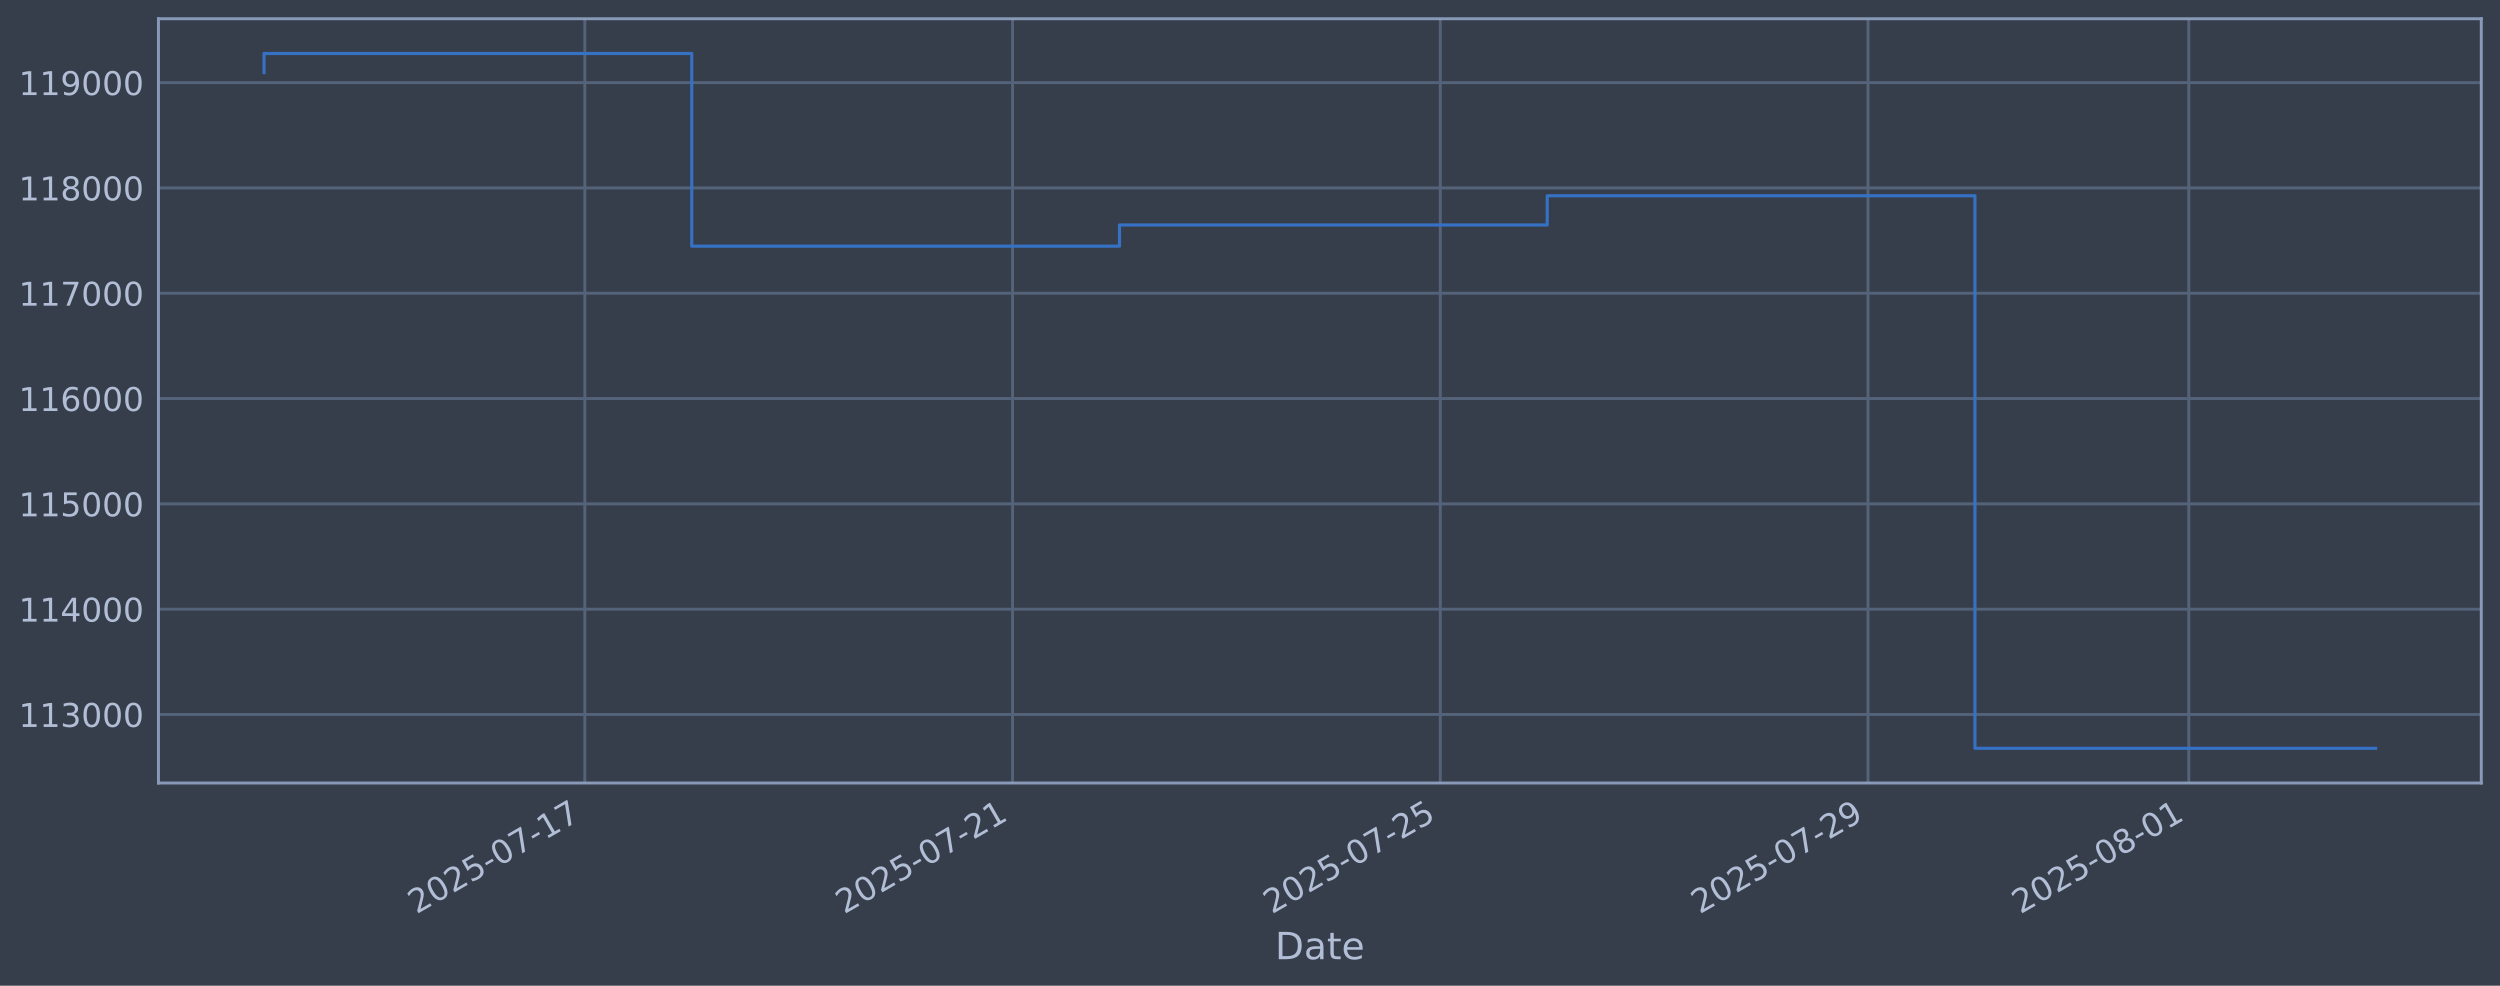
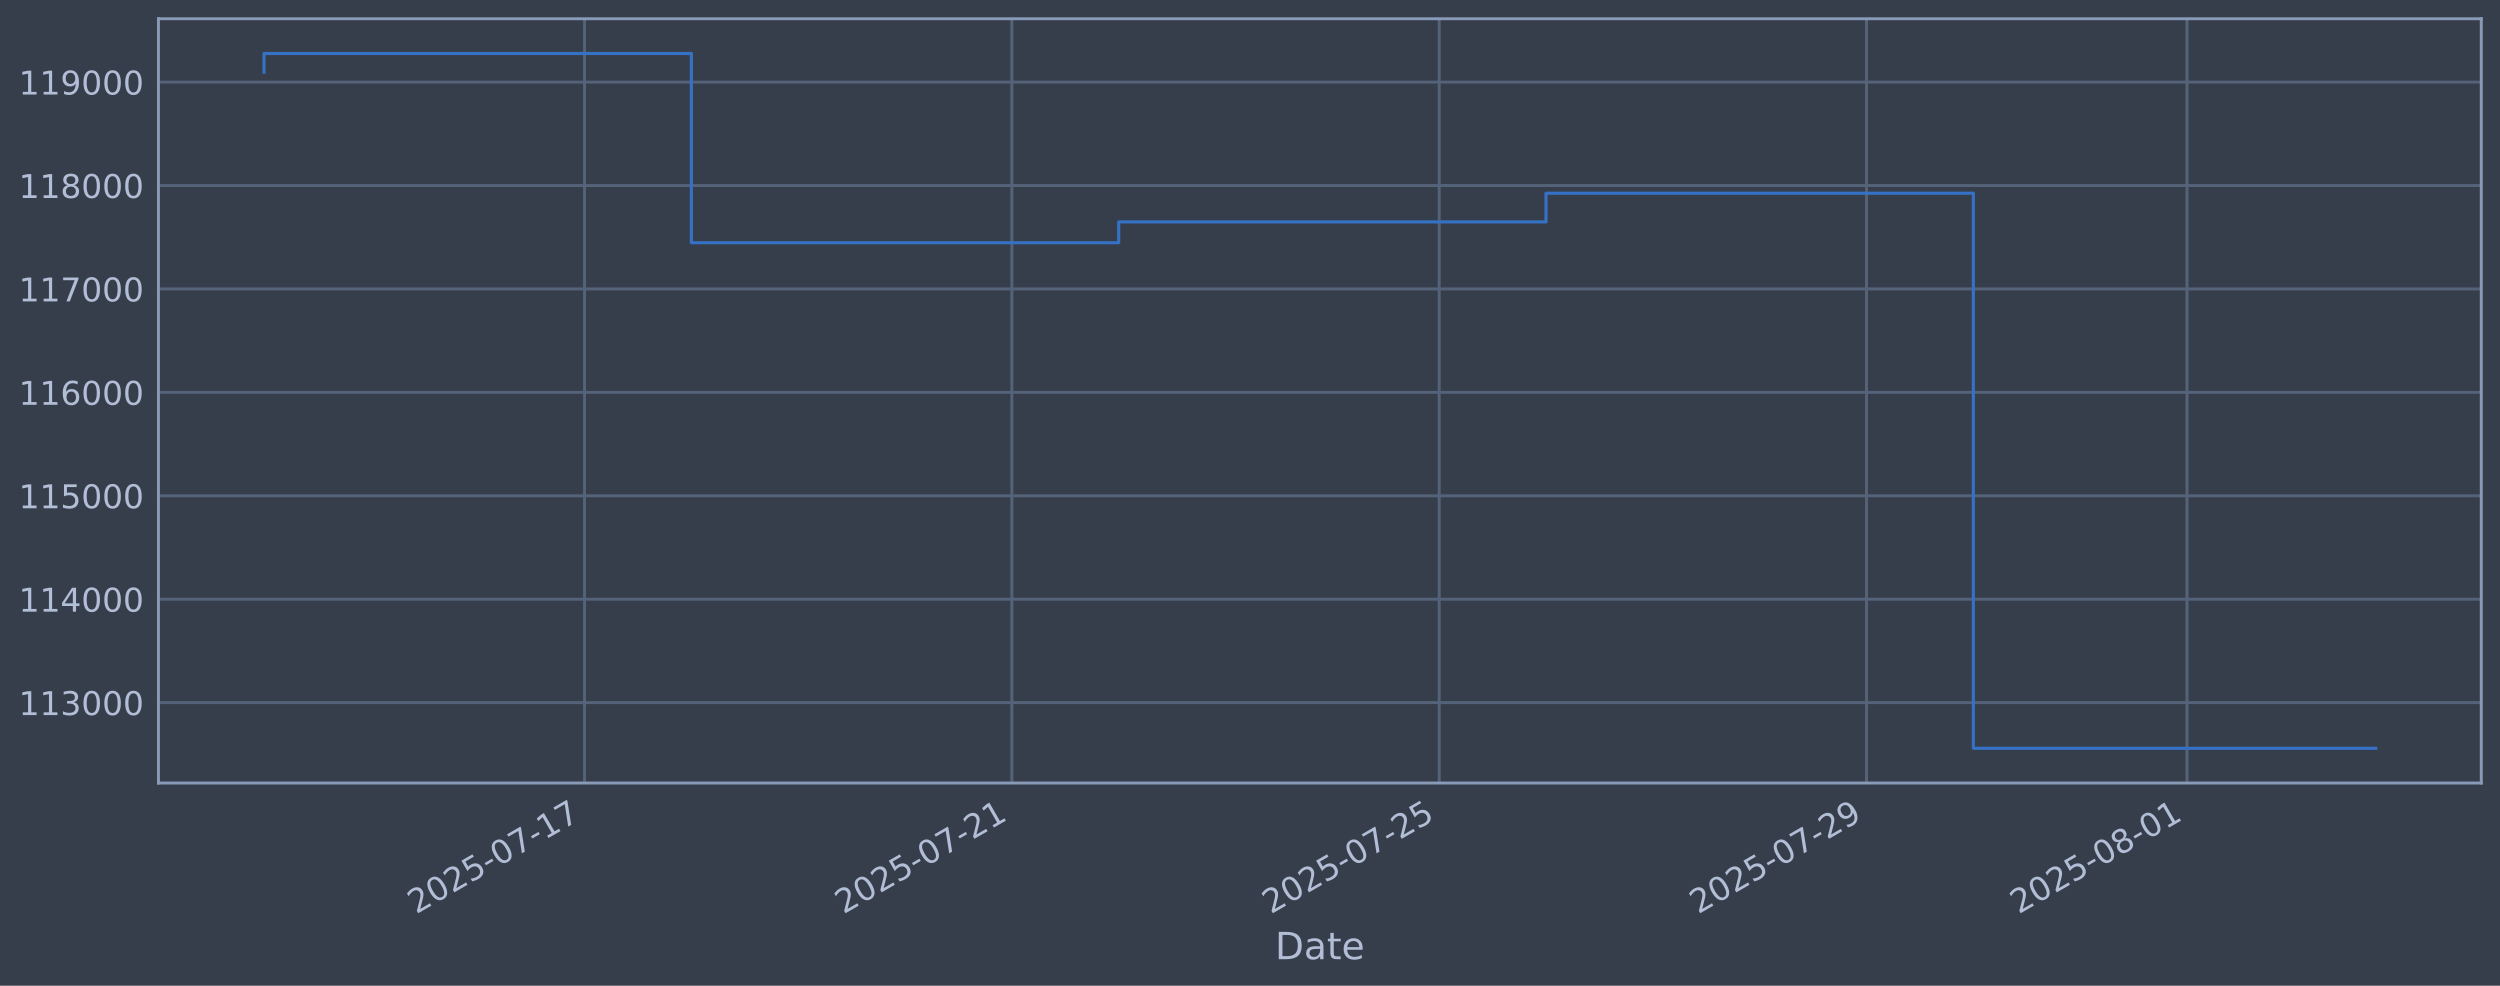
<svg xmlns="http://www.w3.org/2000/svg" xmlns:xlink="http://www.w3.org/1999/xlink" width="960.9pt" height="378.87pt" viewBox="0 0 960.9 378.87" version="1.1">
  <defs>
    <style type="text/css">*{stroke-linejoin: round; stroke-linecap: butt}</style>
  </defs>
  <g id="figure_1">
    <g id="patch_1">
      <path d="M 0 378.87  L 960.9 378.87  L 960.9 0  L 0 0  z " style="fill: #373e4b" />
    </g>
    <g id="axes_1">
      <g id="patch_2">
        <path d="M 60.901 300.96  L 953.701 300.96  L 953.701 7.2  L 60.901 7.2  z " style="fill: #373e4b" />
      </g>
      <g id="matplotlib.axis_1">
        <g id="xtick_1">
          <g id="line2d_1">
-             <path d="M 224.784 300.96  L 224.784 7.2  " clip-path="url(#pe5870fc08e)" style="fill: none; stroke: #546379; stroke-width: 1.12; stroke-linecap: square" />
+             <path d="M 224.669 300.96  L 224.669 7.2  " clip-path="url(#p8c43ea772d)" style="fill: none; stroke: #546379; stroke-width: 1.12; stroke-linecap: square" />
          </g>
          <g id="line2d_2" />
          <g id="text_1">
-             <g style="fill: #b1bed6" transform="translate(160.0585 351.4642) rotate(-30) scale(0.126 -0.126)">
+             <g style="fill: #b1bed6" transform="translate(159.9433 351.4642) rotate(-30) scale(0.126 -0.126)">
              <defs>
                <path id="DejaVuSans-32" d="M 1228 531  L 3431 531  L 3431 0  L 469 0  L 469 531  Q 828 903 1448 1529  Q 2069 2156 2228 2338  Q 2531 2678 2651 2914  Q 2772 3150 2772 3378  Q 2772 3750 2511 3984  Q 2250 4219 1831 4219  Q 1534 4219 1204 4116  Q 875 4013 500 3803  L 500 4441  Q 881 4594 1212 4672  Q 1544 4750 1819 4750  Q 2544 4750 2975 4387  Q 3406 4025 3406 3419  Q 3406 3131 3298 2873  Q 3191 2616 2906 2266  Q 2828 2175 2409 1742  Q 1991 1309 1228 531  z " transform="scale(0.015625)" />
                <path id="DejaVuSans-30" d="M 2034 4250  Q 1547 4250 1301 3770  Q 1056 3291 1056 2328  Q 1056 1369 1301 889  Q 1547 409 2034 409  Q 2525 409 2770 889  Q 3016 1369 3016 2328  Q 3016 3291 2770 3770  Q 2525 4250 2034 4250  z M 2034 4750  Q 2819 4750 3233 4129  Q 3647 3509 3647 2328  Q 3647 1150 3233 529  Q 2819 -91 2034 -91  Q 1250 -91 836 529  Q 422 1150 422 2328  Q 422 3509 836 4129  Q 1250 4750 2034 4750  z " transform="scale(0.015625)" />
                <path id="DejaVuSans-35" d="M 691 4666  L 3169 4666  L 3169 4134  L 1269 4134  L 1269 2991  Q 1406 3038 1543 3061  Q 1681 3084 1819 3084  Q 2600 3084 3056 2656  Q 3513 2228 3513 1497  Q 3513 744 3044 326  Q 2575 -91 1722 -91  Q 1428 -91 1123 -41  Q 819 9 494 109  L 494 744  Q 775 591 1075 516  Q 1375 441 1709 441  Q 2250 441 2565 725  Q 2881 1009 2881 1497  Q 2881 1984 2565 2268  Q 2250 2553 1709 2553  Q 1456 2553 1204 2497  Q 953 2441 691 2322  L 691 4666  z " transform="scale(0.015625)" />
                <path id="DejaVuSans-2d" d="M 313 2009  L 1997 2009  L 1997 1497  L 313 1497  L 313 2009  z " transform="scale(0.015625)" />
                <path id="DejaVuSans-37" d="M 525 4666  L 3525 4666  L 3525 4397  L 1831 0  L 1172 0  L 2766 4134  L 525 4134  L 525 4666  z " transform="scale(0.015625)" />
                <path id="DejaVuSans-31" d="M 794 531  L 1825 531  L 1825 4091  L 703 3866  L 703 4441  L 1819 4666  L 2450 4666  L 2450 531  L 3481 531  L 3481 0  L 794 0  L 794 531  z " transform="scale(0.015625)" />
              </defs>
              <use xlink:href="#DejaVuSans-32" />
              <use xlink:href="#DejaVuSans-30" transform="translate(63.62305 0)" />
              <use xlink:href="#DejaVuSans-32" transform="translate(127.2461 0)" />
              <use xlink:href="#DejaVuSans-35" transform="translate(190.8691 0)" />
              <use xlink:href="#DejaVuSans-2d" transform="translate(254.4922 0)" />
              <use xlink:href="#DejaVuSans-30" transform="translate(290.5762 0)" />
              <use xlink:href="#DejaVuSans-37" transform="translate(354.1992 0)" />
              <use xlink:href="#DejaVuSans-2d" transform="translate(417.8223 0)" />
              <use xlink:href="#DejaVuSans-31" transform="translate(453.9062 0)" />
              <use xlink:href="#DejaVuSans-37" transform="translate(517.5293 0)" />
            </g>
          </g>
        </g>
        <g id="xtick_2">
          <g id="line2d_3">
-             <path d="M 389.186 300.96  L 389.186 7.2  " clip-path="url(#pe5870fc08e)" style="fill: none; stroke: #546379; stroke-width: 1.12; stroke-linecap: square" />
+             <path d="M 388.917 300.96  L 388.917 7.2  " clip-path="url(#p8c43ea772d)" style="fill: none; stroke: #546379; stroke-width: 1.12; stroke-linecap: square" />
          </g>
          <g id="line2d_4" />
          <g id="text_2">
-             <g style="fill: #b1bed6" transform="translate(324.4607 351.4642) rotate(-30) scale(0.126 -0.126)">
+             <g style="fill: #b1bed6" transform="translate(324.192 351.4642) rotate(-30) scale(0.126 -0.126)">
              <use xlink:href="#DejaVuSans-32" />
              <use xlink:href="#DejaVuSans-30" transform="translate(63.62305 0)" />
              <use xlink:href="#DejaVuSans-32" transform="translate(127.2461 0)" />
              <use xlink:href="#DejaVuSans-35" transform="translate(190.8691 0)" />
              <use xlink:href="#DejaVuSans-2d" transform="translate(254.4922 0)" />
              <use xlink:href="#DejaVuSans-30" transform="translate(290.5762 0)" />
              <use xlink:href="#DejaVuSans-37" transform="translate(354.1992 0)" />
              <use xlink:href="#DejaVuSans-2d" transform="translate(417.8223 0)" />
              <use xlink:href="#DejaVuSans-32" transform="translate(453.9062 0)" />
              <use xlink:href="#DejaVuSans-31" transform="translate(517.5293 0)" />
            </g>
          </g>
        </g>
        <g id="xtick_3">
          <g id="line2d_5">
-             <path d="M 553.588 300.96  L 553.588 7.2  " clip-path="url(#pe5870fc08e)" style="fill: none; stroke: #546379; stroke-width: 1.12; stroke-linecap: square" />
+             <path d="M 553.166 300.96  L 553.166 7.2  " clip-path="url(#p8c43ea772d)" style="fill: none; stroke: #546379; stroke-width: 1.12; stroke-linecap: square" />
          </g>
          <g id="line2d_6" />
          <g id="text_3">
-             <g style="fill: #b1bed6" transform="translate(488.863 351.4642) rotate(-30) scale(0.126 -0.126)">
+             <g style="fill: #b1bed6" transform="translate(488.4406 351.4642) rotate(-30) scale(0.126 -0.126)">
              <use xlink:href="#DejaVuSans-32" />
              <use xlink:href="#DejaVuSans-30" transform="translate(63.62305 0)" />
              <use xlink:href="#DejaVuSans-32" transform="translate(127.2461 0)" />
              <use xlink:href="#DejaVuSans-35" transform="translate(190.8691 0)" />
              <use xlink:href="#DejaVuSans-2d" transform="translate(254.4922 0)" />
              <use xlink:href="#DejaVuSans-30" transform="translate(290.5762 0)" />
              <use xlink:href="#DejaVuSans-37" transform="translate(354.1992 0)" />
              <use xlink:href="#DejaVuSans-2d" transform="translate(417.8223 0)" />
              <use xlink:href="#DejaVuSans-32" transform="translate(453.9062 0)" />
              <use xlink:href="#DejaVuSans-35" transform="translate(517.5293 0)" />
            </g>
          </g>
        </g>
        <g id="xtick_4">
          <g id="line2d_7">
-             <path d="M 717.991 300.96  L 717.991 7.2  " clip-path="url(#pe5870fc08e)" style="fill: none; stroke: #546379; stroke-width: 1.12; stroke-linecap: square" />
+             <path d="M 717.415 300.96  L 717.415 7.2  " clip-path="url(#p8c43ea772d)" style="fill: none; stroke: #546379; stroke-width: 1.12; stroke-linecap: square" />
          </g>
          <g id="line2d_8" />
          <g id="text_4">
-             <g style="fill: #b1bed6" transform="translate(653.2652 351.4642) rotate(-30) scale(0.126 -0.126)">
+             <g style="fill: #b1bed6" transform="translate(652.6893 351.4642) rotate(-30) scale(0.126 -0.126)">
              <defs>
                <path id="DejaVuSans-39" d="M 703 97  L 703 672  Q 941 559 1184 500  Q 1428 441 1663 441  Q 2288 441 2617 861  Q 2947 1281 2994 2138  Q 2813 1869 2534 1725  Q 2256 1581 1919 1581  Q 1219 1581 811 2004  Q 403 2428 403 3163  Q 403 3881 828 4315  Q 1253 4750 1959 4750  Q 2769 4750 3195 4129  Q 3622 3509 3622 2328  Q 3622 1225 3098 567  Q 2575 -91 1691 -91  Q 1453 -91 1209 -44  Q 966 3 703 97  z M 1959 2075  Q 2384 2075 2632 2365  Q 2881 2656 2881 3163  Q 2881 3666 2632 3958  Q 2384 4250 1959 4250  Q 1534 4250 1286 3958  Q 1038 3666 1038 3163  Q 1038 2656 1286 2365  Q 1534 2075 1959 2075  z " transform="scale(0.015625)" />
              </defs>
              <use xlink:href="#DejaVuSans-32" />
              <use xlink:href="#DejaVuSans-30" transform="translate(63.62305 0)" />
              <use xlink:href="#DejaVuSans-32" transform="translate(127.2461 0)" />
              <use xlink:href="#DejaVuSans-35" transform="translate(190.8691 0)" />
              <use xlink:href="#DejaVuSans-2d" transform="translate(254.4922 0)" />
              <use xlink:href="#DejaVuSans-30" transform="translate(290.5762 0)" />
              <use xlink:href="#DejaVuSans-37" transform="translate(354.1992 0)" />
              <use xlink:href="#DejaVuSans-2d" transform="translate(417.8223 0)" />
              <use xlink:href="#DejaVuSans-32" transform="translate(453.9062 0)" />
              <use xlink:href="#DejaVuSans-39" transform="translate(517.5293 0)" />
            </g>
          </g>
        </g>
        <g id="xtick_5">
          <g id="line2d_9">
-             <path d="M 841.292 300.96  L 841.292 7.2  " clip-path="url(#pe5870fc08e)" style="fill: none; stroke: #546379; stroke-width: 1.12; stroke-linecap: square" />
+             <path d="M 840.601 300.96  L 840.601 7.2  " clip-path="url(#p8c43ea772d)" style="fill: none; stroke: #546379; stroke-width: 1.12; stroke-linecap: square" />
          </g>
          <g id="line2d_10" />
          <g id="text_5">
-             <g style="fill: #b1bed6" transform="translate(776.5669 351.4642) rotate(-30) scale(0.126 -0.126)">
+             <g style="fill: #b1bed6" transform="translate(775.8758 351.4642) rotate(-30) scale(0.126 -0.126)">
              <defs>
                <path id="DejaVuSans-38" d="M 2034 2216  Q 1584 2216 1326 1975  Q 1069 1734 1069 1313  Q 1069 891 1326 650  Q 1584 409 2034 409  Q 2484 409 2743 651  Q 3003 894 3003 1313  Q 3003 1734 2745 1975  Q 2488 2216 2034 2216  z M 1403 2484  Q 997 2584 770 2862  Q 544 3141 544 3541  Q 544 4100 942 4425  Q 1341 4750 2034 4750  Q 2731 4750 3128 4425  Q 3525 4100 3525 3541  Q 3525 3141 3298 2862  Q 3072 2584 2669 2484  Q 3125 2378 3379 2068  Q 3634 1759 3634 1313  Q 3634 634 3220 271  Q 2806 -91 2034 -91  Q 1263 -91 848 271  Q 434 634 434 1313  Q 434 1759 690 2068  Q 947 2378 1403 2484  z M 1172 3481  Q 1172 3119 1398 2916  Q 1625 2713 2034 2713  Q 2441 2713 2670 2916  Q 2900 3119 2900 3481  Q 2900 3844 2670 4047  Q 2441 4250 2034 4250  Q 1625 4250 1398 4047  Q 1172 3844 1172 3481  z " transform="scale(0.015625)" />
              </defs>
              <use xlink:href="#DejaVuSans-32" />
              <use xlink:href="#DejaVuSans-30" transform="translate(63.62305 0)" />
              <use xlink:href="#DejaVuSans-32" transform="translate(127.2461 0)" />
              <use xlink:href="#DejaVuSans-35" transform="translate(190.8691 0)" />
              <use xlink:href="#DejaVuSans-2d" transform="translate(254.4922 0)" />
              <use xlink:href="#DejaVuSans-30" transform="translate(290.5762 0)" />
              <use xlink:href="#DejaVuSans-38" transform="translate(354.1992 0)" />
              <use xlink:href="#DejaVuSans-2d" transform="translate(417.8223 0)" />
              <use xlink:href="#DejaVuSans-30" transform="translate(453.9062 0)" />
              <use xlink:href="#DejaVuSans-31" transform="translate(517.5293 0)" />
            </g>
          </g>
        </g>
        <g id="text_6">
          <g style="fill: #b1bed6" transform="translate(490.0914 368.6753) scale(0.144 -0.144)">
            <defs>
              <path id="DejaVuSans-44" d="M 1259 4147  L 1259 519  L 2022 519  Q 2988 519 3436 956  Q 3884 1394 3884 2338  Q 3884 3275 3436 3711  Q 2988 4147 2022 4147  L 1259 4147  z M 628 4666  L 1925 4666  Q 3281 4666 3915 4102  Q 4550 3538 4550 2338  Q 4550 1131 3912 565  Q 3275 0 1925 0  L 628 0  L 628 4666  z " transform="scale(0.015625)" />
              <path id="DejaVuSans-61" d="M 2194 1759  Q 1497 1759 1228 1600  Q 959 1441 959 1056  Q 959 750 1161 570  Q 1363 391 1709 391  Q 2188 391 2477 730  Q 2766 1069 2766 1631  L 2766 1759  L 2194 1759  z M 3341 1997  L 3341 0  L 2766 0  L 2766 531  Q 2569 213 2275 61  Q 1981 -91 1556 -91  Q 1019 -91 701 211  Q 384 513 384 1019  Q 384 1609 779 1909  Q 1175 2209 1959 2209  L 2766 2209  L 2766 2266  Q 2766 2663 2505 2880  Q 2244 3097 1772 3097  Q 1472 3097 1187 3025  Q 903 2953 641 2809  L 641 3341  Q 956 3463 1253 3523  Q 1550 3584 1831 3584  Q 2591 3584 2966 3190  Q 3341 2797 3341 1997  z " transform="scale(0.015625)" />
              <path id="DejaVuSans-74" d="M 1172 4494  L 1172 3500  L 2356 3500  L 2356 3053  L 1172 3053  L 1172 1153  Q 1172 725 1289 603  Q 1406 481 1766 481  L 2356 481  L 2356 0  L 1766 0  Q 1100 0 847 248  Q 594 497 594 1153  L 594 3053  L 172 3053  L 172 3500  L 594 3500  L 594 4494  L 1172 4494  z " transform="scale(0.015625)" />
              <path id="DejaVuSans-65" d="M 3597 1894  L 3597 1613  L 953 1613  Q 991 1019 1311 708  Q 1631 397 2203 397  Q 2534 397 2845 478  Q 3156 559 3463 722  L 3463 178  Q 3153 47 2828 -22  Q 2503 -91 2169 -91  Q 1331 -91 842 396  Q 353 884 353 1716  Q 353 2575 817 3079  Q 1281 3584 2069 3584  Q 2775 3584 3186 3129  Q 3597 2675 3597 1894  z M 3022 2063  Q 3016 2534 2758 2815  Q 2500 3097 2075 3097  Q 1594 3097 1305 2825  Q 1016 2553 972 2059  L 3022 2063  z " transform="scale(0.015625)" />
            </defs>
            <use xlink:href="#DejaVuSans-44" />
            <use xlink:href="#DejaVuSans-61" transform="translate(77.00195 0)" />
            <use xlink:href="#DejaVuSans-74" transform="translate(138.2812 0)" />
            <use xlink:href="#DejaVuSans-65" transform="translate(177.4902 0)" />
          </g>
        </g>
      </g>
      <g id="matplotlib.axis_2">
        <g id="ytick_1">
          <g id="line2d_11">
-             <path d="M 60.901 274.614  L 953.701 274.614  " clip-path="url(#pe5870fc08e)" style="fill: none; stroke: #546379; stroke-width: 1.12; stroke-linecap: square" />
+             <path d="M 60.901 270.06  L 953.701 270.06  " clip-path="url(#p8c43ea772d)" style="fill: none; stroke: #546379; stroke-width: 1.12; stroke-linecap: square" />
          </g>
          <g id="line2d_12" />
          <g id="text_7">
-             <g style="fill: #b1bed6" transform="translate(7.2 279.4009) scale(0.126 -0.126)">
+             <g style="fill: #b1bed6" transform="translate(7.2 274.8468) scale(0.126 -0.126)">
              <defs>
                <path id="DejaVuSans-33" d="M 2597 2516  Q 3050 2419 3304 2112  Q 3559 1806 3559 1356  Q 3559 666 3084 287  Q 2609 -91 1734 -91  Q 1441 -91 1130 -33  Q 819 25 488 141  L 488 750  Q 750 597 1062 519  Q 1375 441 1716 441  Q 2309 441 2620 675  Q 2931 909 2931 1356  Q 2931 1769 2642 2001  Q 2353 2234 1838 2234  L 1294 2234  L 1294 2753  L 1863 2753  Q 2328 2753 2575 2939  Q 2822 3125 2822 3475  Q 2822 3834 2567 4026  Q 2313 4219 1838 4219  Q 1578 4219 1281 4162  Q 984 4106 628 3988  L 628 4550  Q 988 4650 1302 4700  Q 1616 4750 1894 4750  Q 2613 4750 3031 4423  Q 3450 4097 3450 3541  Q 3450 3153 3228 2886  Q 3006 2619 2597 2516  z " transform="scale(0.015625)" />
              </defs>
              <use xlink:href="#DejaVuSans-31" />
              <use xlink:href="#DejaVuSans-31" transform="translate(63.62305 0)" />
              <use xlink:href="#DejaVuSans-33" transform="translate(127.2461 0)" />
              <use xlink:href="#DejaVuSans-30" transform="translate(190.8691 0)" />
              <use xlink:href="#DejaVuSans-30" transform="translate(254.4922 0)" />
              <use xlink:href="#DejaVuSans-30" transform="translate(318.1152 0)" />
            </g>
          </g>
        </g>
        <g id="ytick_2">
          <g id="line2d_13">
-             <path d="M 60.901 234.138  L 953.701 234.138  " clip-path="url(#pe5870fc08e)" style="fill: none; stroke: #546379; stroke-width: 1.12; stroke-linecap: square" />
+             <path d="M 60.901 230.309  L 953.701 230.309  " clip-path="url(#p8c43ea772d)" style="fill: none; stroke: #546379; stroke-width: 1.12; stroke-linecap: square" />
          </g>
          <g id="line2d_14" />
          <g id="text_8">
-             <g style="fill: #b1bed6" transform="translate(7.2 238.925) scale(0.126 -0.126)">
+             <g style="fill: #b1bed6" transform="translate(7.2 235.0965) scale(0.126 -0.126)">
              <defs>
                <path id="DejaVuSans-34" d="M 2419 4116  L 825 1625  L 2419 1625  L 2419 4116  z M 2253 4666  L 3047 4666  L 3047 1625  L 3713 1625  L 3713 1100  L 3047 1100  L 3047 0  L 2419 0  L 2419 1100  L 313 1100  L 313 1709  L 2253 4666  z " transform="scale(0.015625)" />
              </defs>
              <use xlink:href="#DejaVuSans-31" />
              <use xlink:href="#DejaVuSans-31" transform="translate(63.62305 0)" />
              <use xlink:href="#DejaVuSans-34" transform="translate(127.2461 0)" />
              <use xlink:href="#DejaVuSans-30" transform="translate(190.8691 0)" />
              <use xlink:href="#DejaVuSans-30" transform="translate(254.4922 0)" />
              <use xlink:href="#DejaVuSans-30" transform="translate(318.1152 0)" />
            </g>
          </g>
        </g>
        <g id="ytick_3">
          <g id="line2d_15">
-             <path d="M 60.901 193.662  L 953.701 193.662  " clip-path="url(#pe5870fc08e)" style="fill: none; stroke: #546379; stroke-width: 1.12; stroke-linecap: square" />
+             <path d="M 60.901 190.559  L 953.701 190.559  " clip-path="url(#p8c43ea772d)" style="fill: none; stroke: #546379; stroke-width: 1.12; stroke-linecap: square" />
          </g>
          <g id="line2d_16" />
          <g id="text_9">
-             <g style="fill: #b1bed6" transform="translate(7.2 198.4491) scale(0.126 -0.126)">
+             <g style="fill: #b1bed6" transform="translate(7.2 195.3461) scale(0.126 -0.126)">
              <use xlink:href="#DejaVuSans-31" />
              <use xlink:href="#DejaVuSans-31" transform="translate(63.62305 0)" />
              <use xlink:href="#DejaVuSans-35" transform="translate(127.2461 0)" />
              <use xlink:href="#DejaVuSans-30" transform="translate(190.8691 0)" />
              <use xlink:href="#DejaVuSans-30" transform="translate(254.4922 0)" />
              <use xlink:href="#DejaVuSans-30" transform="translate(318.1152 0)" />
            </g>
          </g>
        </g>
        <g id="ytick_4">
          <g id="line2d_17">
-             <path d="M 60.901 153.186  L 953.701 153.186  " clip-path="url(#pe5870fc08e)" style="fill: none; stroke: #546379; stroke-width: 1.12; stroke-linecap: square" />
+             <path d="M 60.901 150.809  L 953.701 150.809  " clip-path="url(#p8c43ea772d)" style="fill: none; stroke: #546379; stroke-width: 1.12; stroke-linecap: square" />
          </g>
          <g id="line2d_18" />
          <g id="text_10">
-             <g style="fill: #b1bed6" transform="translate(7.2 157.9732) scale(0.126 -0.126)">
+             <g style="fill: #b1bed6" transform="translate(7.2 155.5957) scale(0.126 -0.126)">
              <defs>
                <path id="DejaVuSans-36" d="M 2113 2584  Q 1688 2584 1439 2293  Q 1191 2003 1191 1497  Q 1191 994 1439 701  Q 1688 409 2113 409  Q 2538 409 2786 701  Q 3034 994 3034 1497  Q 3034 2003 2786 2293  Q 2538 2584 2113 2584  z M 3366 4563  L 3366 3988  Q 3128 4100 2886 4159  Q 2644 4219 2406 4219  Q 1781 4219 1451 3797  Q 1122 3375 1075 2522  Q 1259 2794 1537 2939  Q 1816 3084 2150 3084  Q 2853 3084 3261 2657  Q 3669 2231 3669 1497  Q 3669 778 3244 343  Q 2819 -91 2113 -91  Q 1303 -91 875 529  Q 447 1150 447 2328  Q 447 3434 972 4092  Q 1497 4750 2381 4750  Q 2619 4750 2861 4703  Q 3103 4656 3366 4563  z " transform="scale(0.015625)" />
              </defs>
              <use xlink:href="#DejaVuSans-31" />
              <use xlink:href="#DejaVuSans-31" transform="translate(63.62305 0)" />
              <use xlink:href="#DejaVuSans-36" transform="translate(127.2461 0)" />
              <use xlink:href="#DejaVuSans-30" transform="translate(190.8691 0)" />
              <use xlink:href="#DejaVuSans-30" transform="translate(254.4922 0)" />
              <use xlink:href="#DejaVuSans-30" transform="translate(318.1152 0)" />
            </g>
          </g>
        </g>
        <g id="ytick_5">
          <g id="line2d_19">
-             <path d="M 60.901 112.71  L 953.701 112.71  " clip-path="url(#pe5870fc08e)" style="fill: none; stroke: #546379; stroke-width: 1.12; stroke-linecap: square" />
+             <path d="M 60.901 111.058  L 953.701 111.058  " clip-path="url(#p8c43ea772d)" style="fill: none; stroke: #546379; stroke-width: 1.12; stroke-linecap: square" />
          </g>
          <g id="line2d_20" />
          <g id="text_11">
-             <g style="fill: #b1bed6" transform="translate(7.2 117.4973) scale(0.126 -0.126)">
+             <g style="fill: #b1bed6" transform="translate(7.2 115.8454) scale(0.126 -0.126)">
              <use xlink:href="#DejaVuSans-31" />
              <use xlink:href="#DejaVuSans-31" transform="translate(63.62305 0)" />
              <use xlink:href="#DejaVuSans-37" transform="translate(127.2461 0)" />
              <use xlink:href="#DejaVuSans-30" transform="translate(190.8691 0)" />
              <use xlink:href="#DejaVuSans-30" transform="translate(254.4922 0)" />
              <use xlink:href="#DejaVuSans-30" transform="translate(318.1152 0)" />
            </g>
          </g>
        </g>
        <g id="ytick_6">
          <g id="line2d_21">
-             <path d="M 60.901 72.234  L 953.701 72.234  " clip-path="url(#pe5870fc08e)" style="fill: none; stroke: #546379; stroke-width: 1.12; stroke-linecap: square" />
+             <path d="M 60.901 71.308  L 953.701 71.308  " clip-path="url(#p8c43ea772d)" style="fill: none; stroke: #546379; stroke-width: 1.12; stroke-linecap: square" />
          </g>
          <g id="line2d_22" />
          <g id="text_12">
-             <g style="fill: #b1bed6" transform="translate(7.2 77.0214) scale(0.126 -0.126)">
+             <g style="fill: #b1bed6" transform="translate(7.2 76.095) scale(0.126 -0.126)">
              <use xlink:href="#DejaVuSans-31" />
              <use xlink:href="#DejaVuSans-31" transform="translate(63.62305 0)" />
              <use xlink:href="#DejaVuSans-38" transform="translate(127.2461 0)" />
              <use xlink:href="#DejaVuSans-30" transform="translate(190.8691 0)" />
              <use xlink:href="#DejaVuSans-30" transform="translate(254.4922 0)" />
              <use xlink:href="#DejaVuSans-30" transform="translate(318.1152 0)" />
            </g>
          </g>
        </g>
        <g id="ytick_7">
          <g id="line2d_23">
-             <path d="M 60.901 31.758  L 953.701 31.758  " clip-path="url(#pe5870fc08e)" style="fill: none; stroke: #546379; stroke-width: 1.12; stroke-linecap: square" />
+             <path d="M 60.901 31.558  L 953.701 31.558  " clip-path="url(#p8c43ea772d)" style="fill: none; stroke: #546379; stroke-width: 1.12; stroke-linecap: square" />
          </g>
          <g id="line2d_24" />
          <g id="text_13">
-             <g style="fill: #b1bed6" transform="translate(7.2 36.5455) scale(0.126 -0.126)">
+             <g style="fill: #b1bed6" transform="translate(7.2 36.34463) scale(0.126 -0.126)">
              <use xlink:href="#DejaVuSans-31" />
              <use xlink:href="#DejaVuSans-31" transform="translate(63.62305 0)" />
              <use xlink:href="#DejaVuSans-39" transform="translate(127.2461 0)" />
              <use xlink:href="#DejaVuSans-30" transform="translate(190.8691 0)" />
              <use xlink:href="#DejaVuSans-30" transform="translate(254.4922 0)" />
              <use xlink:href="#DejaVuSans-30" transform="translate(318.1152 0)" />
            </g>
          </g>
        </g>
      </g>
      <g id="line2d_25">
-         <path d="M 101.482 27.897  L 101.482 20.553  L 265.885 20.553  L 265.885 94.626  L 430.287 94.626  L 430.287 86.469  L 594.689 86.469  L 594.689 75.248  L 759.091 75.248  L 759.091 287.607  L 913.119 287.607  " clip-path="url(#pe5870fc08e)" style="fill: none; stroke: #3572c6; stroke-width: 1.2; stroke-linecap: square" />
+         <path d="M 101.482 27.766  L 101.482 20.553  L 265.731 20.553  L 265.731 93.298  L 429.98 93.298  L 429.98 85.287  L 594.228 85.287  L 594.228 74.267  L 758.477 74.267  L 758.477 287.607  L 913.119 287.607  " clip-path="url(#p8c43ea772d)" style="fill: none; stroke: #3572c6; stroke-width: 1.2; stroke-linecap: square" />
      </g>
      <g id="patch_3">
        <path d="M 60.901 300.96  L 60.901 7.2  " style="fill: none; stroke: #899ab8; stroke-width: 1.12; stroke-linejoin: miter; stroke-linecap: square" />
      </g>
      <g id="patch_4">
        <path d="M 953.701 300.96  L 953.701 7.2  " style="fill: none; stroke: #899ab8; stroke-width: 1.12; stroke-linejoin: miter; stroke-linecap: square" />
      </g>
      <g id="patch_5">
        <path d="M 60.901 300.96  L 953.701 300.96  " style="fill: none; stroke: #899ab8; stroke-width: 1.12; stroke-linejoin: miter; stroke-linecap: square" />
      </g>
      <g id="patch_6">
        <path d="M 60.901 7.2  L 953.701 7.2  " style="fill: none; stroke: #899ab8; stroke-width: 1.12; stroke-linejoin: miter; stroke-linecap: square" />
      </g>
    </g>
  </g>
  <defs>
-     <clipPath id="pe5870fc08e">
+     <clipPath id="p8c43ea772d">
      <rect x="60.901" y="7.2" width="892.8" height="293.76" />
    </clipPath>
  </defs>
</svg>
